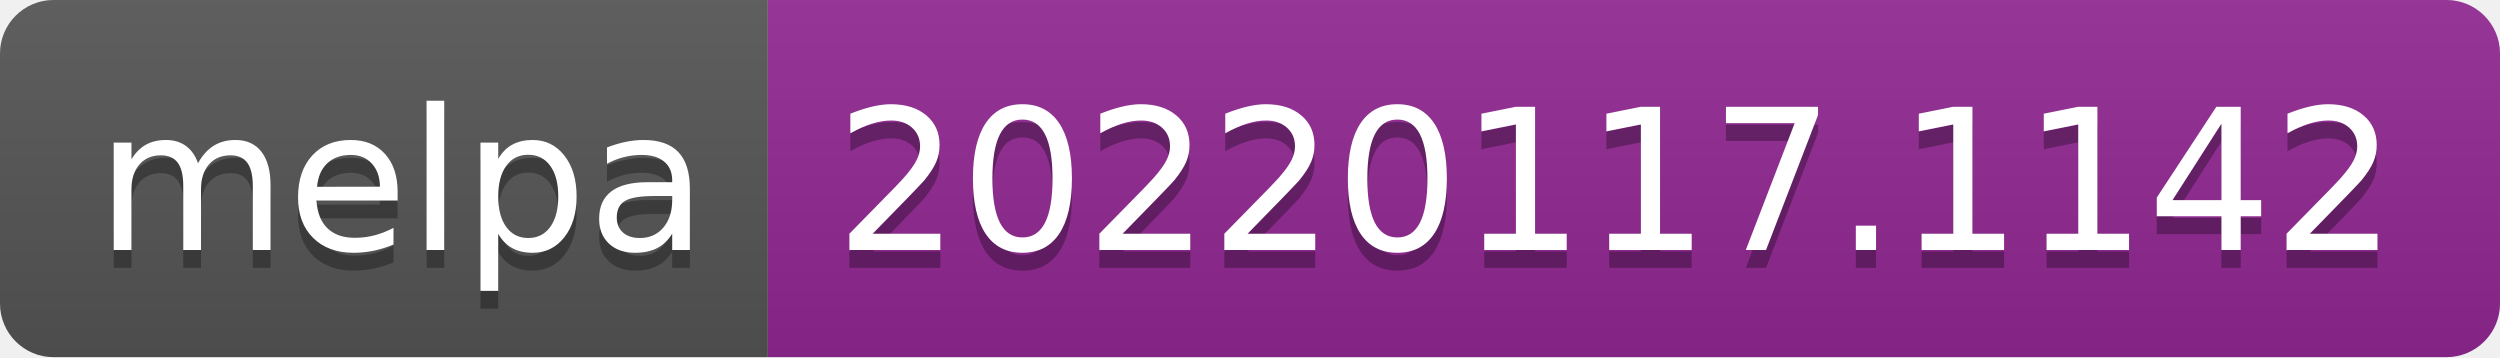
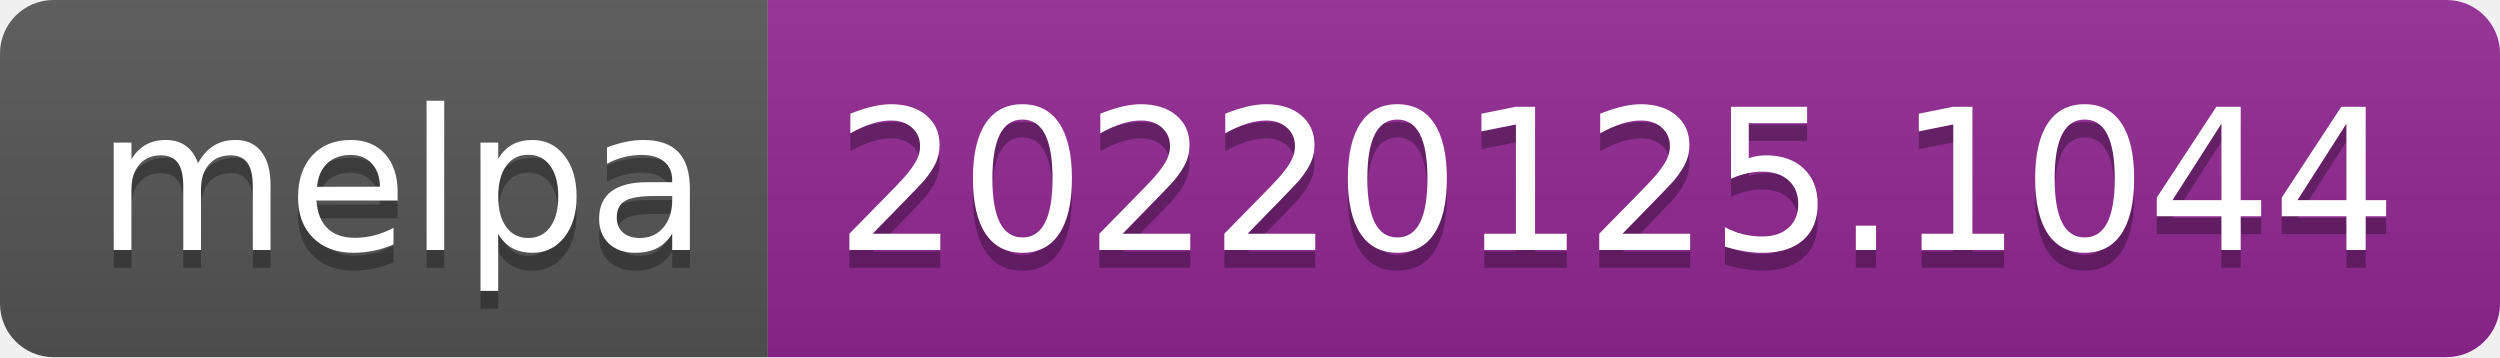
- <svg xmlns="http://www.w3.org/2000/svg" width="140" height="20" role="img" aria-label="melpa: 20220117.1142">
+ <svg xmlns="http://www.w3.org/2000/svg" width="140" height="20" role="img" aria-label="melpa: 20220125.1044">
  <linearGradient id="s" x2="0" y2="100%">
    <stop offset="0" stop-color="#bbb" stop-opacity=".1" />
    <stop offset="1" stop-opacity=".1" />
  </linearGradient>
  <clipPath id="r">
    <rect width="140" height="20" rx="3" fill="#fff" />
  </clipPath>
  <g clip-path="url(#r)">
    <rect width="43" height="20" fill="#555" />
    <rect x="43" width="97" height="20" fill="#922793" />
    <rect width="140" height="20" fill="url(#s)" />
  </g>
  <g fill="#fff" text-anchor="middle" font-family="Verdana,Geneva,DejaVu Sans,sans-serif" text-rendering="geometricPrecision" font-size="110">
    <text aria-hidden="true" x="225" y="150" fill="#010101" fill-opacity=".3" transform="scale(.1)" textLength="330">melpa</text>
    <text x="225" y="140" transform="scale(.1)" fill="#fff" textLength="330">melpa</text>
-     <text aria-hidden="true" x="905" y="150" fill="#010101" fill-opacity=".3" transform="scale(.1)" textLength="870">20220117.1142</text>
-     <text x="905" y="140" transform="scale(.1)" fill="#fff" textLength="870">20220117.1142</text>
+     <text aria-hidden="true" x="905" y="150" fill="#010101" fill-opacity=".3" transform="scale(.1)" textLength="870">20220125.1044</text>
+     <text x="905" y="140" transform="scale(.1)" fill="#fff" textLength="870">20220125.1044</text>
  </g>
</svg>
